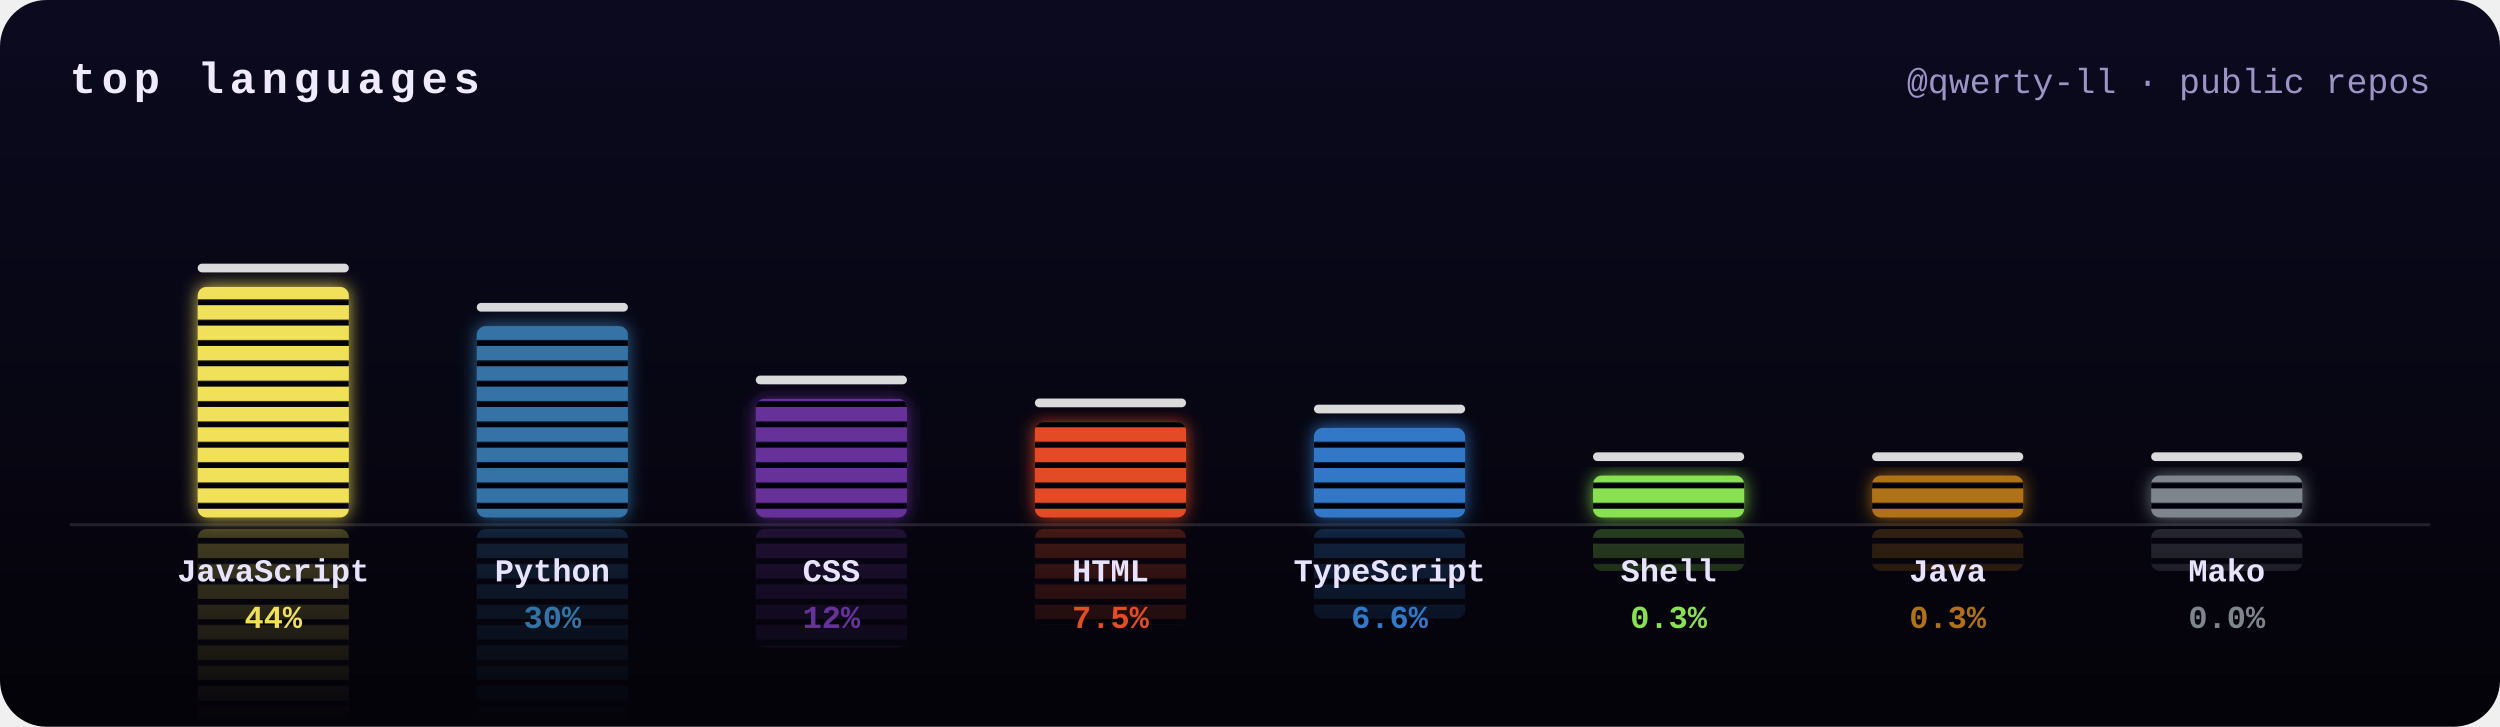
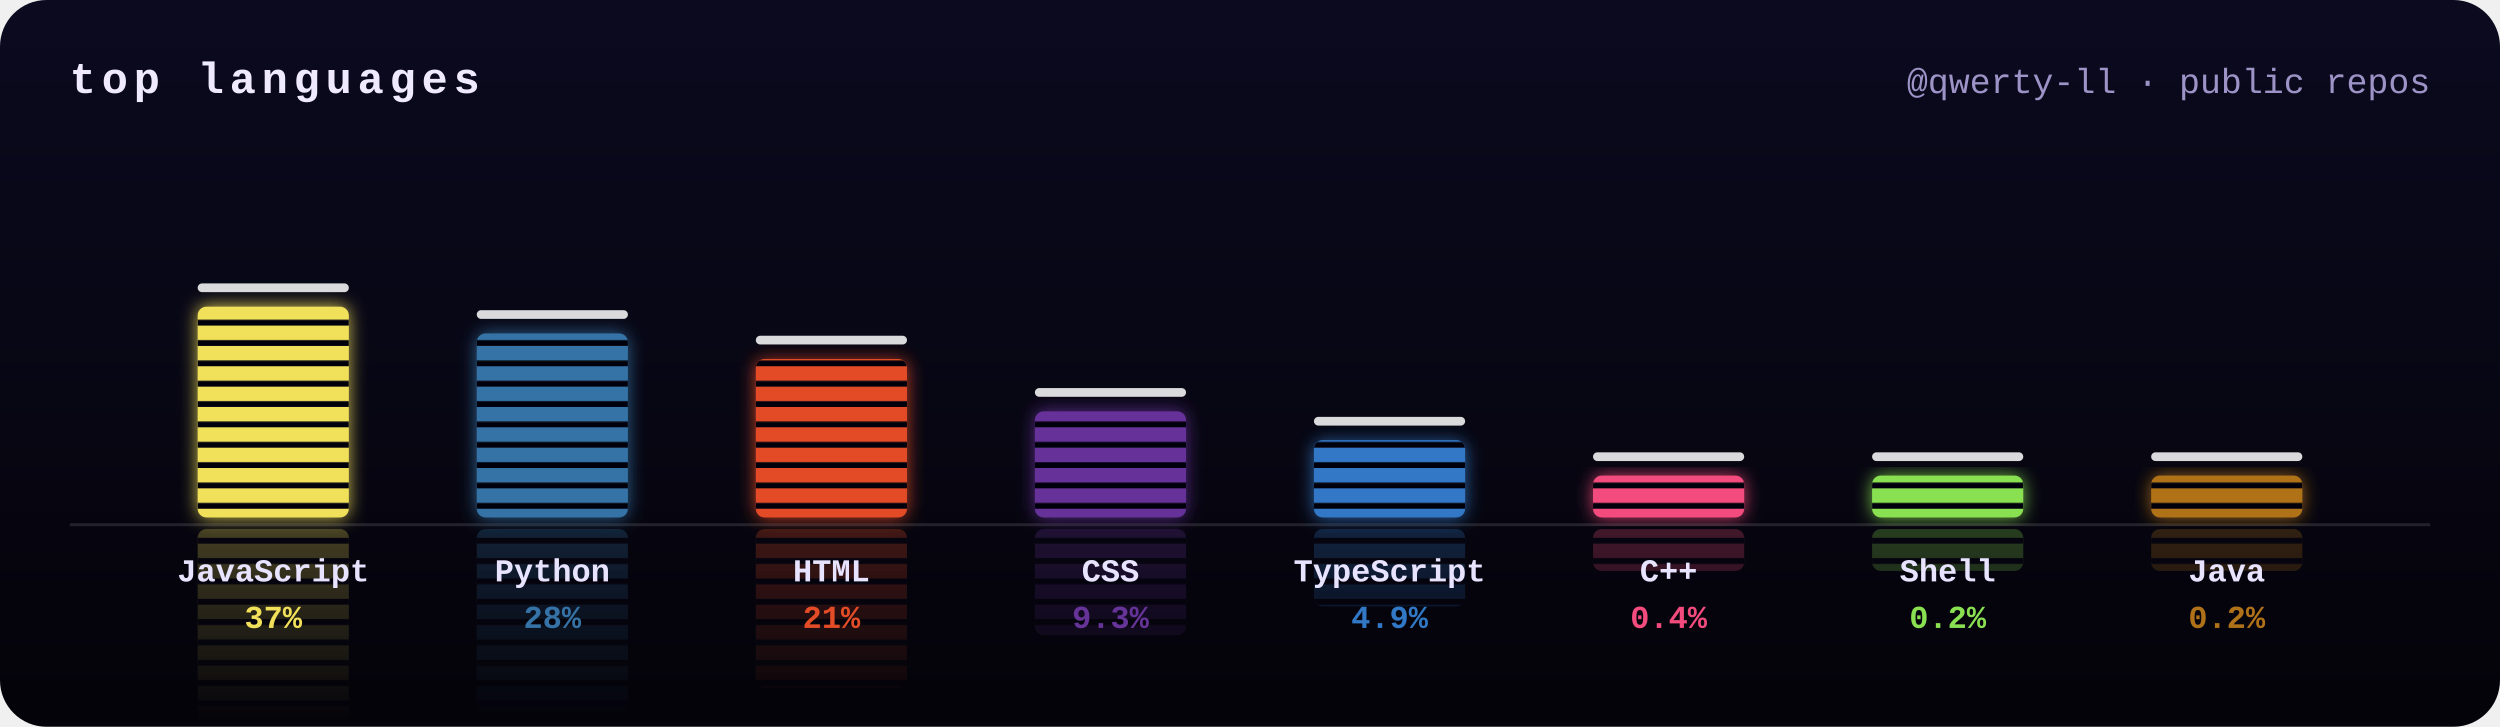
<svg xmlns="http://www.w3.org/2000/svg" width="860" height="250" viewBox="0 0 860 250">
  <defs>
    <clipPath id="frame">
      <rect width="860" height="250" rx="16" />
    </clipPath>
    <filter id="glow" x="-50%" y="-20%" width="200%" height="140%">
      <feGaussianBlur stdDeviation="3" result="b" />
      <feMerge>
        <feMergeNode in="b" />
        <feMergeNode in="SourceGraphic" />
      </feMerge>
    </filter>
    <linearGradient id="bg" x1="0" y1="0" x2="0" y2="1">
      <stop offset="0" stop-color="#0b0a1f" />
      <stop offset="1" stop-color="#040309" />
    </linearGradient>
    <mask id="reflect">
      <rect width="860" height="250" fill="url(#fade)" />
    </mask>
    <pattern id="leds" width="10" height="7" patternUnits="userSpaceOnUse">
      <rect y="5" width="10" height="2" fill="#050410" />
    </pattern>
    <linearGradient id="fade" gradientUnits="userSpaceOnUse" x1="0" y1="178" x2="0" y2="248">
      <stop offset="0" stop-color="#fff" stop-opacity=".45" />
      <stop offset="1" stop-color="#fff" stop-opacity="0" />
    </linearGradient>
  </defs>
  <style>
    .ttl{font:bold 15px ui-monospace,SFMono-Regular,Menlo,Consolas,"Liberation Mono",monospace;fill:#f0eaff;letter-spacing:2px;text-transform:uppercase}
    .sub{font:12px ui-monospace,SFMono-Regular,Menlo,Consolas,"Liberation Mono",monospace;fill:#9d93c7}
    .lang{font:bold 11px ui-monospace,SFMono-Regular,Menlo,Consolas,"Liberation Mono",monospace;fill:#e8e4ff}
    .pct{font:bold 11px ui-monospace,SFMono-Regular,Menlo,Consolas,"Liberation Mono",monospace}
    @keyframes eq0{0%{transform:scaleY(0.8)}16.7%{transform:scaleY(0.9)}33.3%{transform:scaleY(0.9)}50%{transform:scaleY(0.9)}66.7%{transform:scaleY(0.9)}83.3%{transform:scaleY(0.8)}100%{transform:scaleY(0.8)}}
- @keyframes pk0{0%{transform:translateY(0)}15%{transform:translateY(-10.3px)}100%{transform:translateY(17.4px)}}
+ @keyframes pk0{0%{transform:translateY(0)}15%{transform:translateY(-9.8px)}100%{transform:translateY(15.9px)}}
@keyframes eq1{0%{transform:scaleY(0.7)}16.7%{transform:scaleY(0.6)}33.3%{transform:scaleY(1)}50%{transform:scaleY(0.7)}66.7%{transform:scaleY(0.7)}83.3%{transform:scaleY(0.9)}100%{transform:scaleY(0.7)}}
- @keyframes pk1{0%{transform:translateY(0)}15%{transform:translateY(-9.3px)}100%{transform:translateY(14.5px)}}
+ @keyframes pk1{0%{transform:translateY(0)}15%{transform:translateY(-9.1px)}100%{transform:translateY(13.9px)}}
@keyframes eq2{0%{transform:scaleY(0.9)}16.7%{transform:scaleY(1.1)}33.3%{transform:scaleY(1.1)}50%{transform:scaleY(0.7)}66.7%{transform:scaleY(1)}83.3%{transform:scaleY(0.8)}100%{transform:scaleY(0.9)}}
- @keyframes pk2{0%{transform:translateY(0)}15%{transform:translateY(-7.3px)}100%{transform:translateY(9px)}}
+ @keyframes pk2{0%{transform:translateY(0)}15%{transform:translateY(-8.4px)}100%{transform:translateY(12px)}}
@keyframes eq3{0%{transform:scaleY(0.8)}16.7%{transform:scaleY(1.1)}33.3%{transform:scaleY(1)}50%{transform:scaleY(0.7)}66.7%{transform:scaleY(0.7)}83.3%{transform:scaleY(0.9)}100%{transform:scaleY(0.8)}}
- @keyframes pk3{0%{transform:translateY(0)}15%{transform:translateY(-6.6px)}100%{transform:translateY(7.2px)}}
+ @keyframes pk3{0%{transform:translateY(0)}15%{transform:translateY(-6.9px)}100%{transform:translateY(8px)}}
@keyframes eq4{0%{transform:scaleY(1.1)}16.7%{transform:scaleY(1)}33.3%{transform:scaleY(0.9)}50%{transform:scaleY(0.8)}66.7%{transform:scaleY(0.9)}83.3%{transform:scaleY(1)}100%{transform:scaleY(1.1)}}
- @keyframes pk4{0%{transform:translateY(0)}15%{transform:translateY(-6.5px)}100%{transform:translateY(6.8px)}}
+ @keyframes pk4{0%{transform:translateY(0)}15%{transform:translateY(-6.1px)}100%{transform:translateY(5.9px)}}
@keyframes eq5{0%{transform:scaleY(0.6)}16.7%{transform:scaleY(0.7)}33.3%{transform:scaleY(0.6)}50%{transform:scaleY(0.8)}66.7%{transform:scaleY(1.1)}83.3%{transform:scaleY(0.7)}100%{transform:scaleY(0.6)}}
@keyframes pk5{0%{transform:translateY(0)}15%{transform:translateY(-5.2px)}100%{transform:translateY(3.2px)}}
@keyframes eq6{0%{transform:scaleY(0.6)}16.7%{transform:scaleY(0.7)}33.3%{transform:scaleY(0.6)}50%{transform:scaleY(1)}66.7%{transform:scaleY(0.8)}83.3%{transform:scaleY(0.7)}100%{transform:scaleY(0.6)}}
@keyframes pk6{0%{transform:translateY(0)}15%{transform:translateY(-5.2px)}100%{transform:translateY(3.2px)}}
@keyframes eq7{0%{transform:scaleY(1.1)}16.7%{transform:scaleY(0.9)}33.3%{transform:scaleY(0.8)}50%{transform:scaleY(1)}66.7%{transform:scaleY(0.9)}83.3%{transform:scaleY(0.6)}100%{transform:scaleY(1.1)}}
@keyframes pk7{0%{transform:translateY(0)}15%{transform:translateY(-5.2px)}100%{transform:translateY(3.2px)}}</style>
  <g clip-path="url(#frame)">
    <rect width="860" height="250" fill="url(#bg)" />
    <text x="24" y="32" class="ttl">top languages</text>
    <text x="836" y="32" class="sub" text-anchor="end">@qwerty-ll · public repos</text>
    <g mask="url(#reflect)" opacity=".6">
      <g transform="translate(0,360) scale(1,-1)">
        <g style="transform-box:fill-box;transform-origin:50% 100%;animation:eq0 2s ease-in-out -1.1s infinite">
-           <rect x="68" y="98.7" width="52" height="79.3" rx="3" fill="#f1e05a" />
-           <rect x="68" y="98.7" width="52" height="79.3" rx="3" fill="url(#leds)" />
+           <rect x="68" y="105.5" width="52" height="72.5" rx="3" fill="#f1e05a" />
+           <rect x="68" y="105.5" width="52" height="72.5" rx="3" fill="url(#leds)" />
        </g>
      </g>
      <g transform="translate(0,360) scale(1,-1)">
        <g style="transform-box:fill-box;transform-origin:50% 100%;animation:eq1 2.6s ease-in-out -0.9s infinite">
-           <rect x="164" y="112.2" width="52" height="65.8" rx="3" fill="#3572A5" />
-           <rect x="164" y="112.2" width="52" height="65.8" rx="3" fill="url(#leds)" />
+           <rect x="164" y="114.7" width="52" height="63.3" rx="3" fill="#3572A5" />
+           <rect x="164" y="114.7" width="52" height="63.3" rx="3" fill="url(#leds)" />
        </g>
      </g>
      <g transform="translate(0,360) scale(1,-1)">
        <g style="transform-box:fill-box;transform-origin:50% 100%;animation:eq2 1.7s ease-in-out -1.1s infinite">
-           <rect x="260" y="137.2" width="52" height="40.8" rx="3" fill="#663399" />
-           <rect x="260" y="137.2" width="52" height="40.8" rx="3" fill="url(#leds)" />
+           <rect x="260" y="123.5" width="52" height="54.5" rx="3" fill="#e34c26" />
+           <rect x="260" y="123.5" width="52" height="54.5" rx="3" fill="url(#leds)" />
        </g>
      </g>
      <g transform="translate(0,360) scale(1,-1)">
        <g style="transform-box:fill-box;transform-origin:50% 100%;animation:eq3 2.5s ease-in-out -0.8s infinite">
-           <rect x="356" y="145.1" width="52" height="32.9" rx="3" fill="#e34c26" />
-           <rect x="356" y="145.1" width="52" height="32.9" rx="3" fill="url(#leds)" />
+           <rect x="356" y="141.5" width="52" height="36.5" rx="3" fill="#663399" />
+           <rect x="356" y="141.5" width="52" height="36.5" rx="3" fill="url(#leds)" />
        </g>
      </g>
      <g transform="translate(0,360) scale(1,-1)">
        <g style="transform-box:fill-box;transform-origin:50% 100%;animation:eq4 1.7s ease-in-out -1.4s infinite">
-           <rect x="452" y="147.2" width="52" height="30.8" rx="3" fill="#3178c6" />
-           <rect x="452" y="147.2" width="52" height="30.8" rx="3" fill="url(#leds)" />
+           <rect x="452" y="151.4" width="52" height="26.6" rx="3" fill="#3178c6" />
+           <rect x="452" y="151.4" width="52" height="26.6" rx="3" fill="url(#leds)" />
        </g>
      </g>
      <g transform="translate(0,360) scale(1,-1)">
        <g style="transform-box:fill-box;transform-origin:50% 100%;animation:eq5 1.9s ease-in-out -0.7s infinite">
-           <rect x="548" y="163.6" width="52" height="14.4" rx="3" fill="#89e051" />
+           <rect x="548" y="163.6" width="52" height="14.4" rx="3" fill="#f34b7d" />
          <rect x="548" y="163.6" width="52" height="14.4" rx="3" fill="url(#leds)" />
        </g>
      </g>
      <g transform="translate(0,360) scale(1,-1)">
        <g style="transform-box:fill-box;transform-origin:50% 100%;animation:eq6 2.4s ease-in-out -1.7s infinite">
-           <rect x="644" y="163.6" width="52" height="14.4" rx="3" fill="#b07219" />
+           <rect x="644" y="163.6" width="52" height="14.4" rx="3" fill="#89e051" />
          <rect x="644" y="163.6" width="52" height="14.4" rx="3" fill="url(#leds)" />
        </g>
      </g>
      <g transform="translate(0,360) scale(1,-1)">
        <g style="transform-box:fill-box;transform-origin:50% 100%;animation:eq7 1.6s ease-in-out -0.5s infinite">
-           <rect x="740" y="163.6" width="52" height="14.4" rx="3" fill="#7e858d" />
+           <rect x="740" y="163.6" width="52" height="14.4" rx="3" fill="#b07219" />
          <rect x="740" y="163.6" width="52" height="14.4" rx="3" fill="url(#leds)" />
        </g>
      </g>
    </g>
    <rect x="24" y="180" width="812" height="1" fill="#fff" opacity=".12" />
    <g filter="url(#glow)">
      <g style="transform-box:fill-box;transform-origin:50% 100%;animation:eq0 2s ease-in-out -1.1s infinite">
-         <rect x="68" y="98.7" width="52" height="79.3" rx="3" fill="#f1e05a" />
-         <rect x="68" y="98.7" width="52" height="79.3" rx="3" fill="url(#leds)" />
+         <rect x="68" y="105.5" width="52" height="72.5" rx="3" fill="#f1e05a" />
+         <rect x="68" y="105.5" width="52" height="72.5" rx="3" fill="url(#leds)" />
      </g>
    </g>
-     <rect x="68" y="90.7" width="52" height="3" rx="1.5" fill="#fff" opacity=".85" style="animation:pk0 2s ease-out -1.1s infinite" />
+     <rect x="68" y="97.5" width="52" height="3" rx="1.5" fill="#fff" opacity=".85" style="animation:pk0 2s ease-out -1.1s infinite" />
    <text x="94" y="200" class="lang" text-anchor="middle">JavaScript</text>
-     <text x="94" y="216" class="pct" text-anchor="middle" fill="#f1e05a">44%</text>
+     <text x="94" y="216" class="pct" text-anchor="middle" fill="#f1e05a">37%</text>
    <g filter="url(#glow)">
      <g style="transform-box:fill-box;transform-origin:50% 100%;animation:eq1 2.6s ease-in-out -0.9s infinite">
-         <rect x="164" y="112.2" width="52" height="65.8" rx="3" fill="#3572A5" />
-         <rect x="164" y="112.2" width="52" height="65.8" rx="3" fill="url(#leds)" />
+         <rect x="164" y="114.7" width="52" height="63.3" rx="3" fill="#3572A5" />
+         <rect x="164" y="114.7" width="52" height="63.3" rx="3" fill="url(#leds)" />
      </g>
    </g>
-     <rect x="164" y="104.2" width="52" height="3" rx="1.5" fill="#fff" opacity=".85" style="animation:pk1 2.6s ease-out -0.9s infinite" />
+     <rect x="164" y="106.7" width="52" height="3" rx="1.5" fill="#fff" opacity=".85" style="animation:pk1 2.6s ease-out -0.9s infinite" />
    <text x="190" y="200" class="lang" text-anchor="middle">Python</text>
-     <text x="190" y="216" class="pct" text-anchor="middle" fill="#3572A5">30%</text>
+     <text x="190" y="216" class="pct" text-anchor="middle" fill="#3572A5">28%</text>
    <g filter="url(#glow)">
      <g style="transform-box:fill-box;transform-origin:50% 100%;animation:eq2 1.7s ease-in-out -1.1s infinite">
-         <rect x="260" y="137.2" width="52" height="40.8" rx="3" fill="#663399" />
-         <rect x="260" y="137.2" width="52" height="40.8" rx="3" fill="url(#leds)" />
+         <rect x="260" y="123.5" width="52" height="54.5" rx="3" fill="#e34c26" />
+         <rect x="260" y="123.5" width="52" height="54.5" rx="3" fill="url(#leds)" />
      </g>
    </g>
-     <rect x="260" y="129.2" width="52" height="3" rx="1.5" fill="#fff" opacity=".85" style="animation:pk2 1.7s ease-out -1.1s infinite" />
-     <text x="286" y="200" class="lang" text-anchor="middle">CSS</text>
-     <text x="286" y="216" class="pct" text-anchor="middle" fill="#663399">12%</text>
+     <rect x="260" y="115.5" width="52" height="3" rx="1.5" fill="#fff" opacity=".85" style="animation:pk2 1.7s ease-out -1.1s infinite" />
+     <text x="286" y="200" class="lang" text-anchor="middle">HTML</text>
+     <text x="286" y="216" class="pct" text-anchor="middle" fill="#e34c26">21%</text>
    <g filter="url(#glow)">
      <g style="transform-box:fill-box;transform-origin:50% 100%;animation:eq3 2.5s ease-in-out -0.8s infinite">
-         <rect x="356" y="145.1" width="52" height="32.9" rx="3" fill="#e34c26" />
-         <rect x="356" y="145.1" width="52" height="32.9" rx="3" fill="url(#leds)" />
+         <rect x="356" y="141.5" width="52" height="36.5" rx="3" fill="#663399" />
+         <rect x="356" y="141.5" width="52" height="36.5" rx="3" fill="url(#leds)" />
      </g>
    </g>
-     <rect x="356" y="137.1" width="52" height="3" rx="1.5" fill="#fff" opacity=".85" style="animation:pk3 2.5s ease-out -0.8s infinite" />
-     <text x="382" y="200" class="lang" text-anchor="middle">HTML</text>
-     <text x="382" y="216" class="pct" text-anchor="middle" fill="#e34c26">7.5%</text>
+     <rect x="356" y="133.5" width="52" height="3" rx="1.5" fill="#fff" opacity=".85" style="animation:pk3 2.5s ease-out -0.8s infinite" />
+     <text x="382" y="200" class="lang" text-anchor="middle">CSS</text>
+     <text x="382" y="216" class="pct" text-anchor="middle" fill="#663399">9.3%</text>
    <g filter="url(#glow)">
      <g style="transform-box:fill-box;transform-origin:50% 100%;animation:eq4 1.7s ease-in-out -1.4s infinite">
-         <rect x="452" y="147.2" width="52" height="30.8" rx="3" fill="#3178c6" />
-         <rect x="452" y="147.2" width="52" height="30.8" rx="3" fill="url(#leds)" />
+         <rect x="452" y="151.4" width="52" height="26.6" rx="3" fill="#3178c6" />
+         <rect x="452" y="151.4" width="52" height="26.6" rx="3" fill="url(#leds)" />
      </g>
    </g>
-     <rect x="452" y="139.2" width="52" height="3" rx="1.5" fill="#fff" opacity=".85" style="animation:pk4 1.7s ease-out -1.4s infinite" />
+     <rect x="452" y="143.4" width="52" height="3" rx="1.5" fill="#fff" opacity=".85" style="animation:pk4 1.7s ease-out -1.4s infinite" />
    <text x="478" y="200" class="lang" text-anchor="middle">TypeScript</text>
-     <text x="478" y="216" class="pct" text-anchor="middle" fill="#3178c6">6.6%</text>
+     <text x="478" y="216" class="pct" text-anchor="middle" fill="#3178c6">4.9%</text>
    <g filter="url(#glow)">
      <g style="transform-box:fill-box;transform-origin:50% 100%;animation:eq5 1.9s ease-in-out -0.7s infinite">
-         <rect x="548" y="163.6" width="52" height="14.4" rx="3" fill="#89e051" />
+         <rect x="548" y="163.6" width="52" height="14.4" rx="3" fill="#f34b7d" />
        <rect x="548" y="163.6" width="52" height="14.4" rx="3" fill="url(#leds)" />
      </g>
    </g>
    <rect x="548" y="155.6" width="52" height="3" rx="1.5" fill="#fff" opacity=".85" style="animation:pk5 1.9s ease-out -0.7s infinite" />
-     <text x="574" y="200" class="lang" text-anchor="middle">Shell</text>
-     <text x="574" y="216" class="pct" text-anchor="middle" fill="#89e051">0.3%</text>
+     <text x="574" y="200" class="lang" text-anchor="middle">C++</text>
+     <text x="574" y="216" class="pct" text-anchor="middle" fill="#f34b7d">0.4%</text>
    <g filter="url(#glow)">
      <g style="transform-box:fill-box;transform-origin:50% 100%;animation:eq6 2.4s ease-in-out -1.7s infinite">
-         <rect x="644" y="163.6" width="52" height="14.4" rx="3" fill="#b07219" />
+         <rect x="644" y="163.6" width="52" height="14.4" rx="3" fill="#89e051" />
        <rect x="644" y="163.6" width="52" height="14.4" rx="3" fill="url(#leds)" />
      </g>
    </g>
    <rect x="644" y="155.6" width="52" height="3" rx="1.5" fill="#fff" opacity=".85" style="animation:pk6 2.4s ease-out -1.7s infinite" />
-     <text x="670" y="200" class="lang" text-anchor="middle">Java</text>
-     <text x="670" y="216" class="pct" text-anchor="middle" fill="#b07219">0.3%</text>
+     <text x="670" y="200" class="lang" text-anchor="middle">Shell</text>
+     <text x="670" y="216" class="pct" text-anchor="middle" fill="#89e051">0.2%</text>
    <g filter="url(#glow)">
      <g style="transform-box:fill-box;transform-origin:50% 100%;animation:eq7 1.6s ease-in-out -0.5s infinite">
-         <rect x="740" y="163.6" width="52" height="14.4" rx="3" fill="#7e858d" />
+         <rect x="740" y="163.6" width="52" height="14.4" rx="3" fill="#b07219" />
        <rect x="740" y="163.6" width="52" height="14.4" rx="3" fill="url(#leds)" />
      </g>
    </g>
    <rect x="740" y="155.6" width="52" height="3" rx="1.5" fill="#fff" opacity=".85" style="animation:pk7 1.6s ease-out -0.5s infinite" />
-     <text x="766" y="200" class="lang" text-anchor="middle">Mako</text>
-     <text x="766" y="216" class="pct" text-anchor="middle" fill="#7e858d">0.0%</text>
+     <text x="766" y="200" class="lang" text-anchor="middle">Java</text>
+     <text x="766" y="216" class="pct" text-anchor="middle" fill="#b07219">0.2%</text>
  </g>
</svg>
